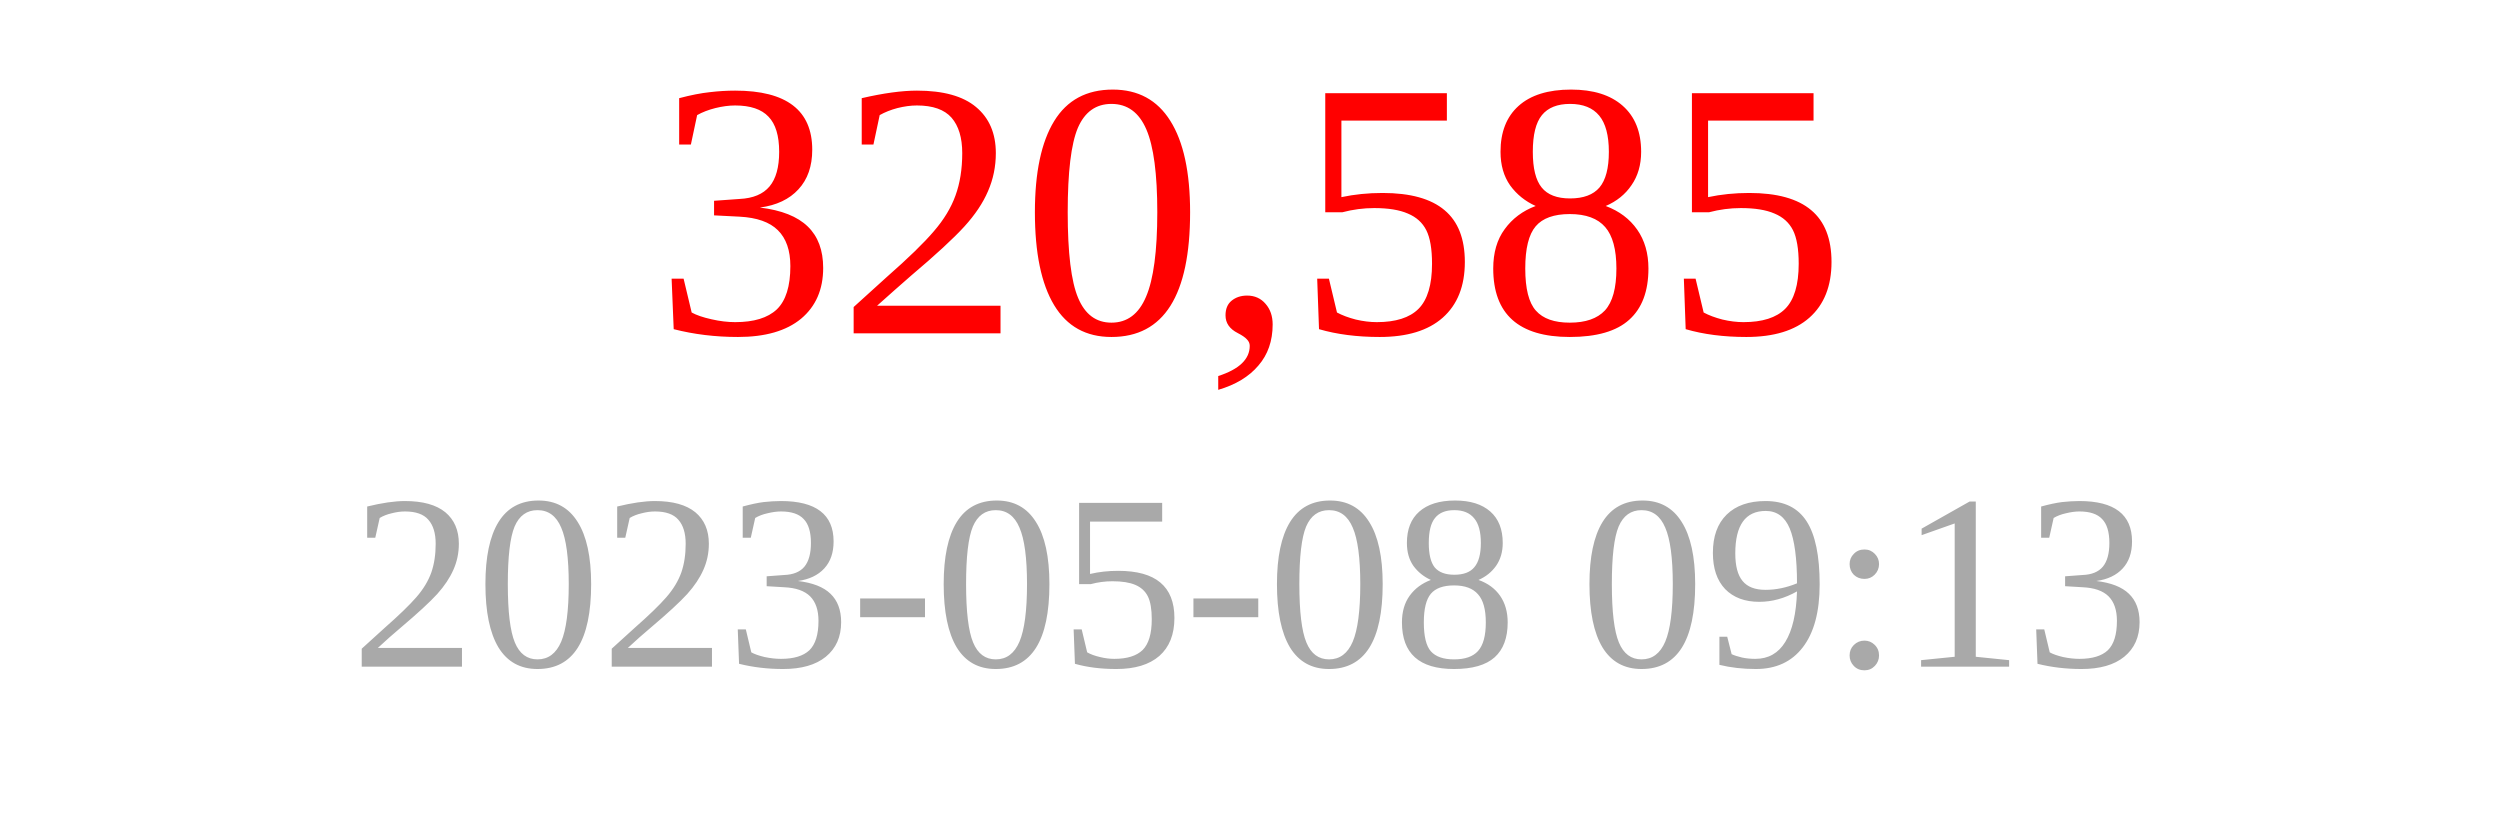
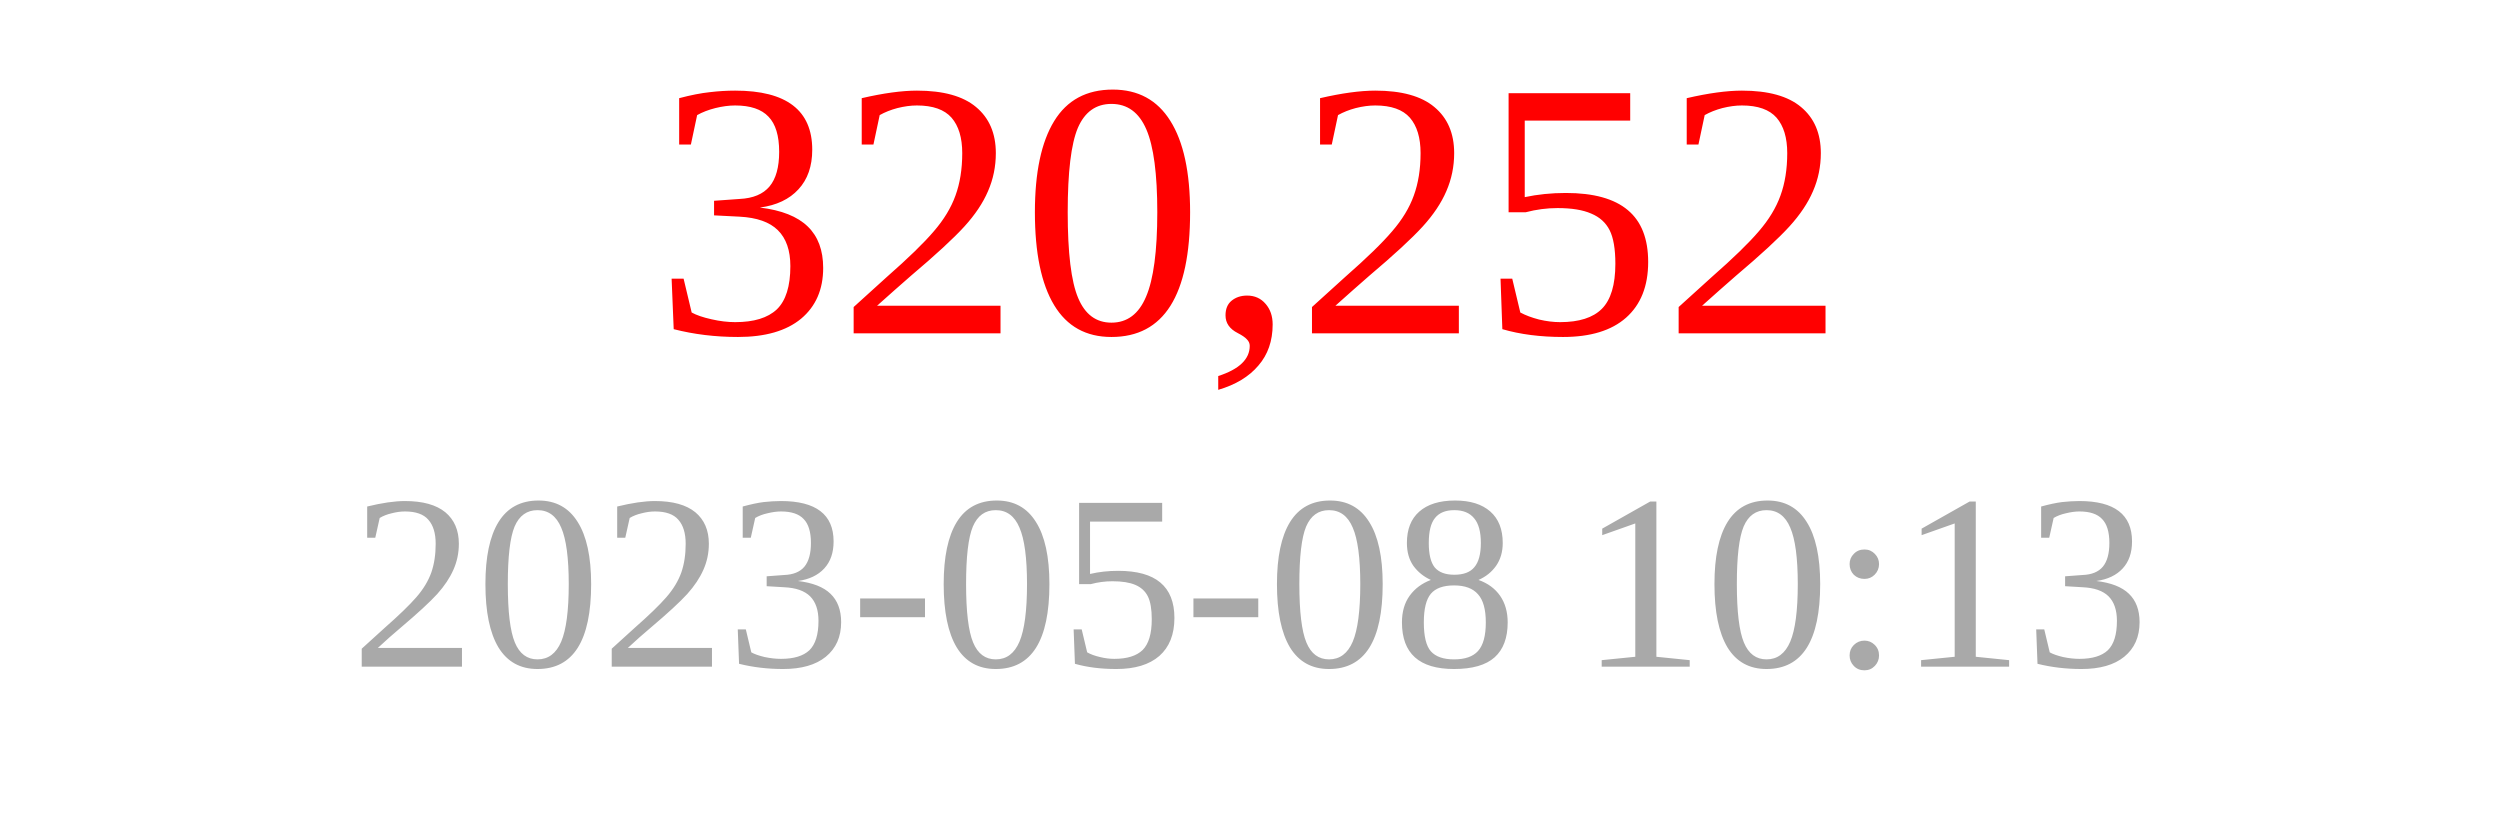
<svg xmlns="http://www.w3.org/2000/svg" width="150" height="50">
-   <text x="75" y="20" font-size="22" fill="red" text-anchor="middle">320,585</text>
-   <text x="75" y="40" font-size="15" fill="darkgray" text-anchor="middle">2023-05-08 09:13</text>
+   <text x="75" y="20" font-size="22" fill="red" text-anchor="middle">320,252</text>
+   <text x="75" y="40" font-size="15" fill="darkgray" text-anchor="middle">2023-05-08 10:13</text>
</svg>
